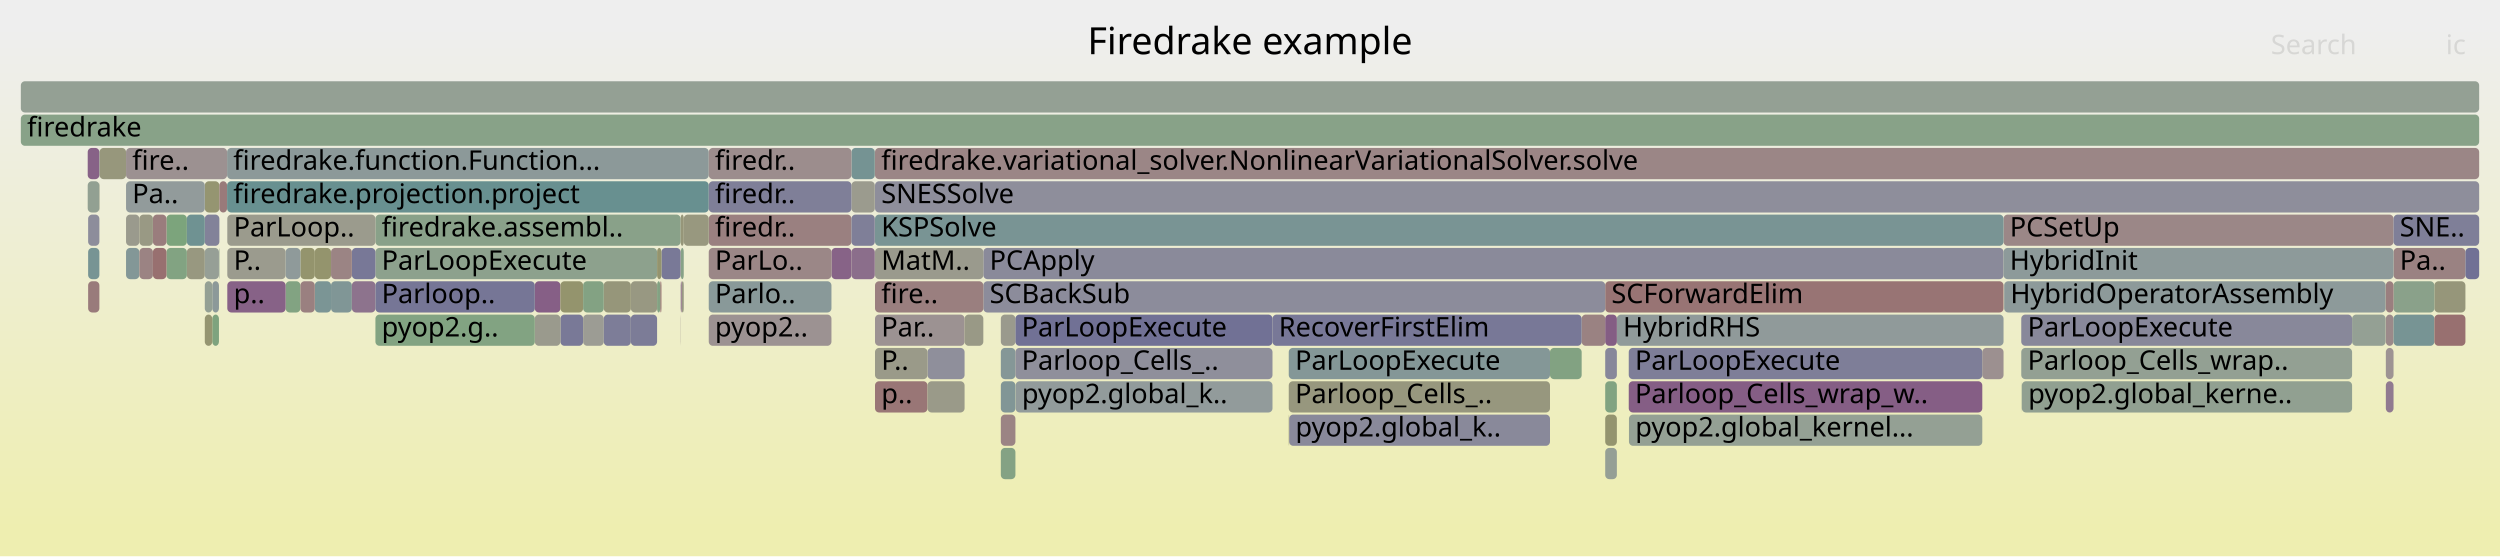
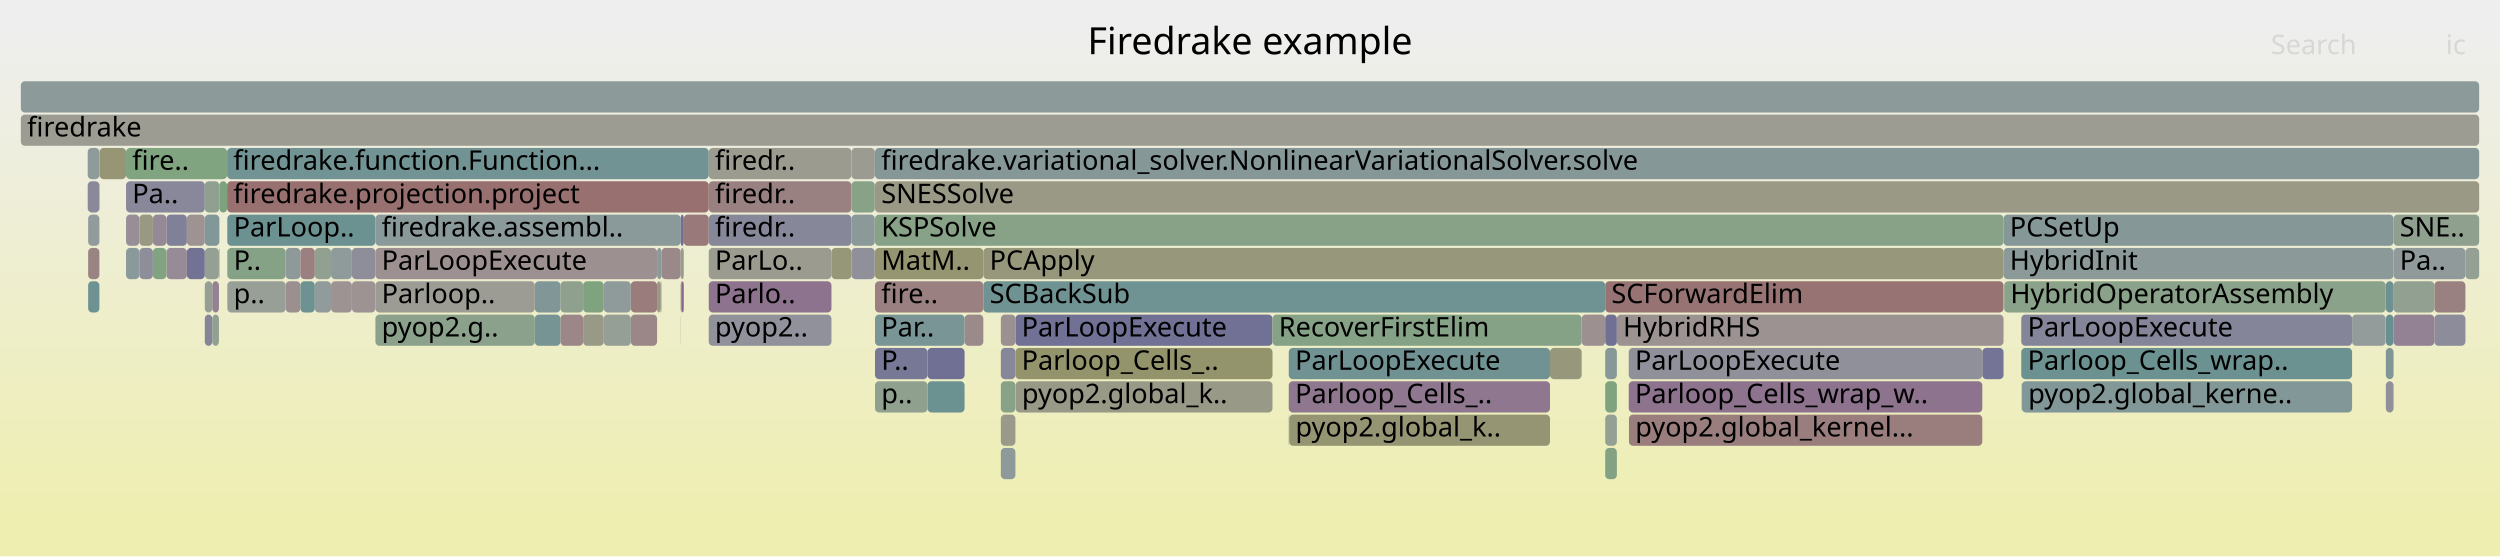
<svg xmlns="http://www.w3.org/2000/svg" version="1.1" width="1200" height="267" viewBox="0 0 1200 267">
  <defs>
    <linearGradient id="background" y1="0" y2="1" x1="0" x2="0">
      <stop stop-color="#eeeeee" offset="5%" />
      <stop stop-color="#eeeeb0" offset="95%" />
    </linearGradient>
  </defs>
  <style type="text/css">
	text { font-family:Verdana; font-size:13px; fill:rgb(0,0,0); }
	#search, #ignorecase { opacity:0.1; cursor:pointer; }
	#search:hover, #search.show, #ignorecase:hover, #ignorecase.show { opacity:1; }
	#subtitle { text-anchor:middle; font-color:rgb(160,160,160); }
	#title { text-anchor:middle; font-size:18px}
	#unzoom { cursor:pointer; }
	#frames &gt; *:hover { stroke:black; stroke-width:0.5; cursor:pointer; }
	.hide { display:none; }
	.parent { opacity:0.5; }
</style>
  <rect x="0.0" y="0" width="1200.0" height="267.0" fill="url(#background)" />
  <text id="title" x="600.00" y="26">Firedrake example</text>
  <text id="details" x="10.00" y="249"> </text>
  <text id="unzoom" x="10.00" y="26" class="hide">Reset Zoom</text>
  <text id="search" x="1090.00" y="26">Search</text>
  <text id="ignorecase" x="1174.00" y="26">ic</text>
  <text id="matched" x="1090.00" y="249"> </text>
  <g id="frames">
    <g>
-       <rect x="89.7" y="119" width="8.6" height="15.0" fill="rgb(151.896,151.896,128.418)" rx="2" ry="2" />
+       <rect x="770.5" y="183" width="5.6" height="15.0" fill="rgb(125.919,163.222,125.919)" rx="2" ry="2" />
+       <text x="773.48" y="193.5" />
+     </g>
+     <g>
+       <rect x="420.0" y="119" width="52.0" height="15.0" fill="rgb(148.941,148.941,114.1)" rx="2" ry="2" />
+       <text x="423.02" y="129.5">MatM..</text>
+     </g>
+     <g>
+       <rect x="315.4" y="135" width="1.5" height="15.0" fill="rgb(151.768,151.768,127.8)" rx="2" ry="2" />
+       <text x="318.40" y="145.5" />
+     </g>
+     <g>
+       <rect x="480.4" y="183" width="7.0" height="15.0" fill="rgb(134.527,161.821,134.527)" rx="2" ry="2" />
+       <text x="483.36" y="193.5" />
+     </g>
+     <g>
+       <rect x="158.9" y="135" width="10.0" height="15.0" fill="rgb(156.619,147.411,147.411)" rx="2" ry="2" />
+       <text x="161.94" y="145.5" />
+     </g>
+     <g>
+       <rect x="770.5" y="215" width="5.6" height="15.0" fill="rgb(130.567,162.466,130.567)" rx="2" ry="2" />
+       <text x="773.48" y="225.5" />
+     </g>
+     <g>
+       <rect x="326.8" y="135" width="0.4" height="15.0" fill="rgb(152.272,114.088,114.088)" rx="2" ry="2" />
+       <text x="329.81" y="145.5" />
+     </g>
+     <g>
+       <rect x="759.2" y="151" width="11.3" height="15.0" fill="rgb(156.202,144.213,144.213)" rx="2" ry="2" />
+       <text x="762.23" y="161.5" />
+     </g>
+     <g>
+       <rect x="47.8" y="71" width="12.7" height="15.0" fill="rgb(149.507,149.507,116.842)" rx="2" ry="2" />
+       <text x="50.77" y="81.5" />
+     </g>
+     <g>
+       <rect x="487.4" y="151" width="123.4" height="15.0" fill="rgb(113.105,113.105,149.311)" rx="2" ry="2" />
+       <text x="490.38" y="161.5">ParLoopExecute</text>
+     </g>
+     <g>
+       <rect x="42.1" y="87" width="5.6" height="15.0" fill="rgb(137.387,137.387,154.01)" rx="2" ry="2" />
+       <text x="45.13" y="97.5" />
+     </g>
+     <g>
+       <rect x="302.8" y="135" width="12.6" height="15.0" fill="rgb(153.527,123.709,123.709)" rx="2" ry="2" />
+       <text x="305.82" y="145.5" />
+     </g>
+     <g>
+       <rect x="1183.4" y="119" width="6.6" height="15.0" fill="rgb(148.342,159.572,148.342)" rx="2" ry="2" />
+       <text x="1186.42" y="129.5" />
+     </g>
+     <g>
+       <rect x="420.0" y="87" width="770.0" height="15.0" fill="rgb(152.78,152.78,132.704)" rx="2" ry="2" />
+       <text x="423.02" y="97.5">SNESSolve</text>
+     </g>
+     <g>
+       <rect x="60.5" y="103" width="6.4" height="15.0" fill="rgb(151.947,142.488,151.947)" rx="2" ry="2" />
+       <text x="63.48" y="113.5" />
+     </g>
+     <g>
+       <rect x="1145.2" y="151" width="3.7" height="15.0" fill="rgb(104.706,144.183,144.183)" rx="2" ry="2" />
+       <text x="1148.22" y="161.5" />
+     </g>
+     <g>
+       <rect x="109.1" y="135" width="28.0" height="15.0" fill="rgb(150.892,159.157,150.892)" rx="2" ry="2" />
+       <text x="112.15" y="145.5">p..</text>
+     </g>
+     <g>
+       <rect x="137.1" y="135" width="7.1" height="15.0" fill="rgb(156.073,143.225,143.225)" rx="2" ry="2" />
+       <text x="140.05" y="145.5" />
+     </g>
+     <g>
+       <rect x="770.5" y="151" width="5.6" height="15.0" fill="rgb(111.838,111.838,149.065)" rx="2" ry="2" />
+       <text x="773.48" y="161.5" />
+     </g>
+     <g>
+       <rect x="951.5" y="167" width="10.2" height="15.0" fill="rgb(116.143,116.143,149.899)" rx="2" ry="2" />
+       <text x="954.51" y="177.5" />
+     </g>
+     <g>
+       <rect x="42.1" y="71" width="5.6" height="15.0" fill="rgb(142.664,154.024,154.024)" rx="2" ry="2" />
+       <text x="45.13" y="81.5" />
+     </g>
+     <g>
+       <rect x="137.1" y="119" width="7.1" height="15.0" fill="rgb(141.942,153.837,153.837)" rx="2" ry="2" />
+       <text x="140.05" y="129.5" />
+     </g>
+     <g>
+       <rect x="328.2" y="103" width="12.0" height="15.0" fill="rgb(153.235,121.469,121.469)" rx="2" ry="2" />
+       <text x="331.22" y="113.5" />
+     </g>
+     <g>
+       <rect x="1145.2" y="183" width="3.7" height="15.0" fill="rgb(143.729,143.729,155.238)" rx="2" ry="2" />
+       <text x="1148.22" y="193.5" />
+     </g>
+     <g>
+       <rect x="315.4" y="119" width="2.1" height="15.0" fill="rgb(138.471,152.937,152.937)" rx="2" ry="2" />
+       <text x="318.40" y="129.5" />
+     </g>
+     <g>
+       <rect x="326.8" y="119" width="1.4" height="15.0" fill="rgb(154.509,154.509,141.083)" rx="2" ry="2" />
+       <text x="329.81" y="129.5" />
+     </g>
+     <g>
+       <rect x="480.4" y="167" width="7.0" height="15.0" fill="rgb(134.75,134.75,153.5)" rx="2" ry="2" />
+       <text x="483.36" y="177.5" />
+     </g>
+     <g>
+       <rect x="340.2" y="135" width="58.9" height="15.0" fill="rgb(141.034,114.524,141.034)" rx="2" ry="2" />
+       <text x="343.17" y="145.5">Parlo..</text>
+     </g>
+     <g>
+       <rect x="463.0" y="151" width="9.0" height="15.0" fill="rgb(155.37,137.839,137.839)" rx="2" ry="2" />
+       <text x="465.96" y="161.5" />
+     </g>
+     <g>
+       <rect x="420.0" y="151" width="43.0" height="15.0" fill="rgb(122.238,148.728,148.728)" rx="2" ry="2" />
+       <text x="423.02" y="161.5">Par..</text>
+     </g>
+     <g>
+       <rect x="109.1" y="119" width="28.0" height="15.0" fill="rgb(134.307,161.857,134.307)" rx="2" ry="2" />
+       <text x="112.15" y="129.5">P..</text>
+     </g>
+     <g>
+       <rect x="781.8" y="167" width="169.7" height="15.0" fill="rgb(143.778,143.778,155.247)" rx="2" ry="2" />
+       <text x="784.78" y="177.5">ParLoopExecute</text>
+     </g>
+     <g>
+       <rect x="1168.5" y="135" width="14.9" height="15.0" fill="rgb(154.228,129.08,129.08)" rx="2" ry="2" />
+       <text x="1171.47" y="145.5" />
+     </g>
+     <g>
+       <rect x="109.1" y="103" width="71.1" height="15.0" fill="rgb(107.618,144.938,144.938)" rx="2" ry="2" />
+       <text x="112.15" y="113.5">ParLoop..</text>
+     </g>
+     <g>
+       <rect x="445.2" y="183" width="17.8" height="15.0" fill="rgb(107.895,145.01,145.01)" rx="2" ry="2" />
+       <text x="448.19" y="193.5" />
+     </g>
+     <g>
+       <rect x="340.2" y="87" width="68.5" height="15.0" fill="rgb(154.167,128.612,128.612)" rx="2" ry="2" />
+       <text x="343.17" y="97.5">firedr..</text>
+     </g>
+     <g>
+       <rect x="79.9" y="119" width="9.8" height="15.0" fill="rgb(150.497,138.774,150.497)" rx="2" ry="2" />
+       <text x="82.94" y="129.5" />
+     </g>
+     <g>
+       <rect x="180.2" y="119" width="135.2" height="15.0" fill="rgb(156.113,143.533,143.533)" rx="2" ry="2" />
+       <text x="183.18" y="129.5">ParLoopExecute</text>
+     </g>
+     <g>
+       <rect x="420.0" y="103" width="541.7" height="15.0" fill="rgb(135.362,161.685,135.362)" rx="2" ry="2" />
+       <text x="423.02" y="113.5">KSPSolve</text>
+     </g>
+     <g>
+       <rect x="340.2" y="151" width="58.9" height="15.0" fill="rgb(144.624,144.624,155.411)" rx="2" ry="2" />
+       <text x="343.17" y="161.5">pyop2..</text>
+     </g>
+     <g>
+       <rect x="408.7" y="87" width="11.2" height="15.0" fill="rgb(135.531,161.658,135.531)" rx="2" ry="2" />
+       <text x="411.71" y="97.5" />
+     </g>
+     <g>
+       <rect x="970.2" y="151" width="158.8" height="15.0" fill="rgb(133.411,133.411,153.241)" rx="2" ry="2" />
+       <text x="973.25" y="161.5">ParLoopExecute</text>
+     </g>
+     <g>
+       <rect x="770.5" y="167" width="5.6" height="15.0" fill="rgb(134.013,151.781,151.781)" rx="2" ry="2" />
+       <text x="773.48" y="177.5" />
+     </g>
+     <g>
+       <rect x="1168.5" y="151" width="14.9" height="15.0" fill="rgb(139.705,139.705,154.459)" rx="2" ry="2" />
+       <text x="1171.47" y="161.5" />
+     </g>
+     <g>
+       <rect x="776.1" y="151" width="185.6" height="15.0" fill="rgb(156.487,146.403,146.403)" rx="2" ry="2" />
+       <text x="779.05" y="161.5">HybridRHS</text>
+     </g>
+     <g>
+       <rect x="151.1" y="135" width="7.8" height="15.0" fill="rgb(145.388,154.73,154.73)" rx="2" ry="2" />
+       <text x="154.11" y="145.5" />
+     </g>
+     <g>
+       <rect x="98.3" y="87" width="7.0" height="15.0" fill="rgb(144.183,160.249,144.183)" rx="2" ry="2" />
+       <text x="101.30" y="97.5" />
+     </g>
+     <g>
+       <rect x="180.2" y="151" width="76.5" height="15.0" fill="rgb(139.071,161.081,139.071)" rx="2" ry="2" />
+       <text x="183.18" y="161.5">pyop2.g..</text>
+     </g>
+     <g>
+       <rect x="60.5" y="119" width="6.4" height="15.0" fill="rgb(138.423,152.924,152.924)" rx="2" ry="2" />
+       <text x="63.48" y="129.5" />
+     </g>
+     <g>
+       <rect x="1145.1" y="135" width="0.1" height="15.0" fill="rgb(143.075,160.43,143.075)" rx="2" ry="2" />
+       <text x="1148.07" y="145.5" />
+     </g>
+     <g>
+       <rect x="42.3" y="135" width="5.4" height="15.0" fill="rgb(110.471,145.678,145.678)" rx="2" ry="2" />
+       <text x="45.31" y="145.5" />
+     </g>
+     <g>
+       <rect x="289.8" y="135" width="13.0" height="15.0" fill="rgb(143.019,154.116,154.116)" rx="2" ry="2" />
+       <text x="292.76" y="145.5" />
+     </g>
+     <g>
+       <rect x="66.9" y="119" width="6.5" height="15.0" fill="rgb(142.035,142.035,154.91)" rx="2" ry="2" />
+       <text x="69.89" y="129.5" />
+     </g>
+     <g>
+       <rect x="1148.9" y="103" width="41.1" height="15.0" fill="rgb(142.757,160.481,142.757)" rx="2" ry="2" />
+       <text x="1151.88" y="113.5">SNE..</text>
+     </g>
+     <g>
+       <rect x="289.8" y="151" width="13.0" height="15.0" fill="rgb(150.122,159.282,150.122)" rx="2" ry="2" />
+       <text x="292.76" y="161.5" />
+     </g>
+     <g>
+       <rect x="970.2" y="167" width="158.8" height="15.0" fill="rgb(107.881,145.006,145.006)" rx="2" ry="2" />
+       <text x="973.25" y="177.5">Parloop_Cells_wrap..</text>
+     </g>
+     <g>
+       <rect x="60.5" y="71" width="48.5" height="15.0" fill="rgb(127.594,162.95,127.594)" rx="2" ry="2" />
+       <text x="63.48" y="81.5">fire..</text>
+     </g>
+     <g>
+       <rect x="1148.9" y="135" width="19.6" height="15.0" fill="rgb(144.983,160.119,144.983)" rx="2" ry="2" />
+       <text x="1151.88" y="145.5" />
+     </g>
+     <g>
+       <rect x="109.0" y="87" width="231.2" height="15.0" fill="rgb(152.04,112.306,112.306)" rx="2" ry="2" />
+       <text x="111.99" y="97.5">firedrake.projection.project</text>
+     </g>
+     <g>
+       <rect x="269.0" y="135" width="10.9" height="15.0" fill="rgb(143.306,160.392,143.306)" rx="2" ry="2" />
+       <text x="272.00" y="145.5" />
+     </g>
+     <g>
+       <rect x="326.7" y="151" width="0.1" height="15.0" fill="rgb(145.292,160.069,145.292)" rx="2" ry="2" />
+       <text x="329.67" y="161.5" />
+     </g>
+     <g>
+       <rect x="420.0" y="71" width="770.0" height="15.0" fill="rgb(132.552,151.402,151.402)" rx="2" ry="2" />
+       <text x="423.02" y="81.5">firedrake.variational_solver.NonlinearVariationalSolver.solve</text>
+     </g>
+     <g>
+       <rect x="168.9" y="135" width="11.3" height="15.0" fill="rgb(156.555,146.922,146.922)" rx="2" ry="2" />
+       <text x="171.94" y="145.5" />
+     </g>
+     <g>
+       <rect x="472.0" y="119" width="489.7" height="15.0" fill="rgb(150.772,150.772,122.974)" rx="2" ry="2" />
+       <text x="475.01" y="129.5">PCApply</text>
+     </g>
+     <g>
+       <rect x="10.0" y="55" width="1180.0" height="15.0" fill="rgb(155.551,155.551,146.134)" rx="2" ry="2" />
+       <text x="13.00" y="65.5">firedrake</text>
+     </g>
+     <g>
+       <rect x="340.2" y="103" width="68.5" height="15.0" fill="rgb(135.262,135.262,153.599)" rx="2" ry="2" />
+       <text x="343.17" y="113.5">firedr..</text>
+     </g>
+     <g>
+       <rect x="1129.0" y="151" width="16.1" height="15.0" fill="rgb(147.058,155.163,155.163)" rx="2" ry="2" />
+       <text x="1132.00" y="161.5" />
+     </g>
+     <g>
+       <rect x="98.3" y="103" width="7.0" height="15.0" fill="rgb(130.073,150.76,150.76)" rx="2" ry="2" />
+       <text x="101.30" y="113.5" />
+     </g>
+     <g>
+       <rect x="1145.2" y="167" width="3.7" height="15.0" fill="rgb(128.082,150.243,150.243)" rx="2" ry="2" />
+       <text x="1148.22" y="177.5" />
+     </g>
+     <g>
+       <rect x="180.2" y="103" width="146.5" height="15.0" fill="rgb(137.82,152.768,152.768)" rx="2" ry="2" />
+       <text x="183.18" y="113.5">firedrake.assembl..</text>
+     </g>
+     <g>
+       <rect x="340.2" y="71" width="68.5" height="15.0" fill="rgb(154.926,154.926,143.104)" rx="2" ry="2" />
+       <text x="343.17" y="81.5">firedr..</text>
+     </g>
+     <g>
+       <rect x="60.5" y="87" width="37.8" height="15.0" fill="rgb(135.956,135.956,153.733)" rx="2" ry="2" />
+       <text x="63.48" y="97.5">Pa..</text>
+     </g>
+     <g>
+       <rect x="73.4" y="103" width="6.5" height="15.0" fill="rgb(149.61,136.501,149.61)" rx="2" ry="2" />
+       <text x="76.36" y="113.5" />
+     </g>
+     <g>
+       <rect x="279.9" y="151" width="9.9" height="15.0" fill="rgb(153.366,153.366,135.544)" rx="2" ry="2" />
+       <text x="282.91" y="161.5" />
+     </g>
+     <g>
+       <rect x="269.0" y="151" width="10.9" height="15.0" fill="rgb(154.989,134.919,134.919)" rx="2" ry="2" />
+       <text x="272.00" y="161.5" />
+     </g>
+     <g>
+       <rect x="317.5" y="119" width="9.2" height="15.0" fill="rgb(155.243,136.865,136.865)" rx="2" ry="2" />
+       <text x="320.54" y="129.5" />
+     </g>
+     <g>
+       <rect x="98.3" y="135" width="3.6" height="15.0" fill="rgb(146.883,159.81,146.883)" rx="2" ry="2" />
+       <text x="101.30" y="145.5" />
+     </g>
+     <g>
+       <rect x="420.0" y="167" width="25.2" height="15.0" fill="rgb(118.951,118.951,150.442)" rx="2" ry="2" />
+       <text x="423.02" y="177.5">P..</text>
+     </g>
+     <g>
+       <rect x="480.4" y="215" width="7.0" height="15.0" fill="rgb(141.901,153.826,153.826)" rx="2" ry="2" />
+       <text x="483.36" y="225.5" />
+     </g>
+     <g>
+       <rect x="316.9" y="135" width="0.6" height="15.0" fill="rgb(152.255,152.255,130.158)" rx="2" ry="2" />
+       <text x="319.93" y="145.5" />
+     </g>
+     <g>
+       <rect x="744.0" y="167" width="15.2" height="15.0" fill="rgb(150.716,150.716,122.698)" rx="2" ry="2" />
+       <text x="747.03" y="177.5" />
+     </g>
+     <g>
+       <rect x="487.4" y="167" width="123.4" height="15.0" fill="rgb(147.624,147.624,107.715)" rx="2" ry="2" />
+       <text x="490.38" y="177.5">Parloop_Cells_..</text>
+     </g>
+     <g>
+       <rect x="781.9" y="199" width="169.6" height="15.0" fill="rgb(153.828,126.018,126.018)" rx="2" ry="2" />
+       <text x="784.92" y="209.5">pyop2.global_kernel...</text>
+     </g>
+     <g>
+       <rect x="98.3" y="119" width="6.8" height="15.0" fill="rgb(146.602,159.856,146.602)" rx="2" ry="2" />
+       <text x="101.30" y="129.5" />
+     </g>
+     <g>
+       <rect x="89.7" y="119" width="8.6" height="15.0" fill="rgb(113.74,113.74,149.434)" rx="2" ry="2" />
      <text x="92.74" y="129.5" />
    </g>
    <g>
-       <rect x="744.0" y="167" width="15.2" height="15.0" fill="rgb(130.436,162.487,130.436)" rx="2" ry="2" />
-       <text x="747.03" y="177.5" />
-     </g>
-     <g>
-       <rect x="269.0" y="151" width="10.9" height="15.0" fill="rgb(121.174,121.174,150.872)" rx="2" ry="2" />
-       <text x="272.00" y="161.5" />
-     </g>
-     <g>
-       <rect x="970.5" y="183" width="158.5" height="15.0" fill="rgb(144.721,160.162,144.721)" rx="2" ry="2" />
+       <rect x="970.5" y="183" width="158.5" height="15.0" fill="rgb(130.15,150.78,150.78)" rx="2" ry="2" />
      <text x="973.54" y="193.5">pyop2.global_kerne..</text>
    </g>
    <g>
-       <rect x="480.4" y="215" width="7.0" height="15.0" fill="rgb(132.247,162.192,132.247)" rx="2" ry="2" />
-       <text x="483.36" y="225.5" />
-     </g>
-     <g>
-       <rect x="1168.5" y="135" width="14.9" height="15.0" fill="rgb(150.481,150.481,121.564)" rx="2" ry="2" />
-       <text x="1171.47" y="145.5" />
-     </g>
-     <g>
-       <rect x="1148.9" y="135" width="19.6" height="15.0" fill="rgb(137.99,161.257,137.99)" rx="2" ry="2" />
-       <text x="1151.88" y="145.5" />
-     </g>
-     <g>
-       <rect x="302.8" y="135" width="12.6" height="15.0" fill="rgb(152.262,152.262,130.191)" rx="2" ry="2" />
-       <text x="305.82" y="145.5" />
-     </g>
-     <g>
-       <rect x="326.7" y="135" width="0.1" height="15.0" fill="rgb(141.809,153.802,153.802)" rx="2" ry="2" />
+       <rect x="618.6" y="167" width="125.4" height="15.0" fill="rgb(112.353,146.166,146.166)" rx="2" ry="2" />
+       <text x="621.65" y="177.5">ParLoopExecute</text>
+     </g>
+     <g>
+       <rect x="66.9" y="103" width="6.5" height="15.0" fill="rgb(152.372,152.372,130.724)" rx="2" ry="2" />
+       <text x="69.89" y="113.5" />
+     </g>
+     <g>
+       <rect x="408.7" y="119" width="11.2" height="15.0" fill="rgb(144.476,144.476,155.382)" rx="2" ry="2" />
+       <text x="411.71" y="129.5" />
+     </g>
+     <g>
+       <rect x="73.4" y="119" width="6.5" height="15.0" fill="rgb(130.193,162.527,130.193)" rx="2" ry="2" />
+       <text x="76.36" y="129.5" />
+     </g>
+     <g>
+       <rect x="47.7" y="87" width="0.1" height="15.0" fill="rgb(133.23,162.032,133.23)" rx="2" ry="2" />
+       <text x="50.65" y="97.5" />
+     </g>
+     <g>
+       <rect x="101.9" y="151" width="3.2" height="15.0" fill="rgb(144.519,160.195,144.519)" rx="2" ry="2" />
+       <text x="104.86" y="161.5" />
+     </g>
+     <g>
+       <rect x="256.7" y="135" width="12.3" height="15.0" fill="rgb(129.442,150.596,150.596)" rx="2" ry="2" />
+       <text x="259.68" y="145.5" />
+     </g>
+     <g>
+       <rect x="144.2" y="135" width="6.9" height="15.0" fill="rgb(109.683,145.473,145.473)" rx="2" ry="2" />
+       <text x="147.16" y="145.5" />
+     </g>
+     <g>
+       <rect x="79.9" y="103" width="9.8" height="15.0" fill="rgb(127.798,127.798,152.154)" rx="2" ry="2" />
+       <text x="82.94" y="113.5" />
+     </g>
+     <g>
+       <rect x="962.0" y="135" width="183.1" height="15.0" fill="rgb(137.671,161.309,137.671)" rx="2" ry="2" />
+       <text x="964.99" y="145.5">HybridOperatorAssembly</text>
+     </g>
+     <g>
+       <rect x="420.0" y="135" width="52.0" height="15.0" fill="rgb(154.038,127.624,127.624)" rx="2" ry="2" />
+       <text x="423.02" y="145.5">fire..</text>
+     </g>
+     <g>
+       <rect x="480.4" y="199" width="7.0" height="15.0" fill="rgb(154.151,154.151,139.349)" rx="2" ry="2" />
+       <text x="483.36" y="209.5" />
+     </g>
+     <g>
+       <rect x="47.7" y="71" width="0.1" height="15.0" fill="rgb(152.621,144.216,152.621)" rx="2" ry="2" />
+       <text x="50.65" y="81.5" />
+     </g>
+     <g>
+       <rect x="89.7" y="103" width="8.6" height="15.0" fill="rgb(156.555,146.919,146.919)" rx="2" ry="2" />
+       <text x="92.74" y="113.5" />
+     </g>
+     <g>
+       <rect x="770.5" y="135" width="191.2" height="15.0" fill="rgb(152.361,114.765,114.765)" rx="2" ry="2" />
+       <text x="773.48" y="145.5">SCForwardElim</text>
+     </g>
+     <g>
+       <rect x="472.0" y="135" width="298.5" height="15.0" fill="rgb(111.347,145.905,145.905)" rx="2" ry="2" />
+       <text x="475.01" y="145.5">SCBackSub</text>
+     </g>
+     <g>
+       <rect x="961.7" y="119" width="187.2" height="15.0" fill="rgb(139.906,153.309,153.309)" rx="2" ry="2" />
+       <text x="964.69" y="129.5">HybridInit</text>
+     </g>
+     <g>
+       <rect x="618.8" y="199" width="125.2" height="15.0" fill="rgb(149.333,149.333,115.999)" rx="2" ry="2" />
+       <text x="621.81" y="209.5">pyop2.global_k..</text>
+     </g>
+     <g>
+       <rect x="105.3" y="87" width="3.7" height="15.0" fill="rgb(124.648,163.429,124.648)" rx="2" ry="2" />
+       <text x="108.28" y="97.5" />
+     </g>
+     <g>
+       <rect x="158.9" y="119" width="10.0" height="15.0" fill="rgb(143.371,154.207,154.207)" rx="2" ry="2" />
+       <text x="161.94" y="129.5" />
+     </g>
+     <g>
+       <rect x="180.2" y="135" width="76.5" height="15.0" fill="rgb(155.902,155.902,147.834)" rx="2" ry="2" />
+       <text x="183.18" y="145.5">Parloop..</text>
+     </g>
+     <g>
+       <rect x="10.0" y="39" width="1180.0" height="15.0" fill="rgb(140.982,153.588,153.588)" rx="2" ry="2" />
+       <text x="13.00" y="49.5" />
+     </g>
+     <g>
+       <rect x="340.2" y="119" width="58.9" height="15.0" fill="rgb(155.067,155.067,143.786)" rx="2" ry="2" />
+       <text x="343.17" y="129.5">ParLo..</text>
+     </g>
+     <g>
+       <rect x="610.8" y="151" width="148.4" height="15.0" fill="rgb(133.584,161.975,133.584)" rx="2" ry="2" />
+       <text x="613.80" y="161.5">RecoverFirstElim</text>
+     </g>
+     <g>
+       <rect x="326.7" y="135" width="0.1" height="15.0" fill="rgb(134.663,161.799,134.663)" rx="2" ry="2" />
      <text x="329.67" y="145.5" />
    </g>
    <g>
-       <rect x="256.7" y="135" width="12.3" height="15.0" fill="rgb(133.523,95.276,133.523)" rx="2" ry="2" />
-       <text x="259.68" y="145.5" />
-     </g>
-     <g>
-       <rect x="101.9" y="151" width="3.2" height="15.0" fill="rgb(126.172,163.181,126.172)" rx="2" ry="2" />
-       <text x="104.86" y="161.5" />
-     </g>
-     <g>
-       <rect x="961.7" y="103" width="187.2" height="15.0" fill="rgb(154.983,134.868,134.868)" rx="2" ry="2" />
+       <rect x="42.3" y="103" width="5.4" height="15.0" fill="rgb(145.1,154.655,154.655)" rx="2" ry="2" />
+       <text x="45.31" y="113.5" />
+     </g>
+     <g>
+       <rect x="327.2" y="135" width="1.0" height="15.0" fill="rgb(136.198,102.132,136.198)" rx="2" ry="2" />
+       <text x="330.17" y="145.5" />
+     </g>
+     <g>
+       <rect x="618.6" y="183" width="125.4" height="15.0" fill="rgb(143.248,120.199,143.248)" rx="2" ry="2" />
+       <text x="621.65" y="193.5">Parloop_Cells_..</text>
+     </g>
+     <g>
+       <rect x="970.4" y="183" width="0.1" height="15.0" fill="rgb(123.274,148.997,148.997)" rx="2" ry="2" />
+       <text x="973.40" y="193.5" />
+     </g>
+     <g>
+       <rect x="445.2" y="167" width="17.8" height="15.0" fill="rgb(112.233,112.233,149.142)" rx="2" ry="2" />
+       <text x="448.19" y="177.5" />
+     </g>
+     <g>
+       <rect x="105.1" y="119" width="0.2" height="15.0" fill="rgb(154.046,127.69,127.69)" rx="2" ry="2" />
+       <text x="108.13" y="129.5" />
+     </g>
+     <g>
+       <rect x="399.1" y="119" width="9.6" height="15.0" fill="rgb(150.254,150.254,120.463)" rx="2" ry="2" />
+       <text x="402.14" y="129.5" />
+     </g>
+     <g>
+       <rect x="781.8" y="183" width="169.7" height="15.0" fill="rgb(141.346,115.323,141.346)" rx="2" ry="2" />
+       <text x="784.78" y="193.5">Parloop_Cells_wrap_w..</text>
+     </g>
+     <g>
+       <rect x="42.3" y="119" width="5.4" height="15.0" fill="rgb(154.469,130.931,130.931)" rx="2" ry="2" />
+       <text x="45.31" y="129.5" />
+     </g>
+     <g>
+       <rect x="618.6" y="199" width="0.2" height="15.0" fill="rgb(131.786,162.267,131.786)" rx="2" ry="2" />
+       <text x="621.65" y="209.5" />
+     </g>
+     <g>
+       <rect x="487.5" y="183" width="123.3" height="15.0" fill="rgb(153.22,153.22,134.836)" rx="2" ry="2" />
+       <text x="490.51" y="193.5">pyop2.global_k..</text>
+     </g>
+     <g>
+       <rect x="408.7" y="103" width="11.2" height="15.0" fill="rgb(139.483,153.199,153.199)" rx="2" ry="2" />
+       <text x="411.71" y="113.5" />
+     </g>
+     <g>
+       <rect x="1148.9" y="119" width="34.5" height="15.0" fill="rgb(143.716,154.297,154.297)" rx="2" ry="2" />
+       <text x="1151.88" y="129.5">Pa..</text>
+     </g>
+     <g>
+       <rect x="408.7" y="71" width="11.2" height="15.0" fill="rgb(155.368,155.368,145.246)" rx="2" ry="2" />
+       <text x="411.71" y="81.5" />
+     </g>
+     <g>
+       <rect x="770.5" y="199" width="5.6" height="15.0" fill="rgb(148.744,159.507,148.744)" rx="2" ry="2" />
+       <text x="773.48" y="209.5" />
+     </g>
+     <g>
+       <rect x="109.0" y="71" width="231.2" height="15.0" fill="rgb(114.267,146.662,146.662)" rx="2" ry="2" />
+       <text x="111.99" y="81.5">firedrake.function.Function...</text>
+     </g>
+     <g>
+       <rect x="151.1" y="119" width="7.8" height="15.0" fill="rgb(146.459,159.879,146.459)" rx="2" ry="2" />
+       <text x="154.11" y="129.5" />
+     </g>
+     <g>
+       <rect x="256.7" y="151" width="12.3" height="15.0" fill="rgb(118.455,147.748,147.748)" rx="2" ry="2" />
+       <text x="259.68" y="161.5" />
+     </g>
+     <g>
+       <rect x="1145.2" y="135" width="3.7" height="15.0" fill="rgb(109.459,145.415,145.415)" rx="2" ry="2" />
+       <text x="1148.22" y="145.5" />
+     </g>
+     <g>
+       <rect x="168.9" y="119" width="11.3" height="15.0" fill="rgb(141.968,141.968,154.897)" rx="2" ry="2" />
+       <text x="171.94" y="129.5" />
+     </g>
+     <g>
+       <rect x="419.9" y="71" width="0.1" height="15.0" fill="rgb(144.766,144.766,155.439)" rx="2" ry="2" />
+       <text x="422.87" y="81.5" />
+     </g>
+     <g>
+       <rect x="101.9" y="135" width="3.2" height="15.0" fill="rgb(147.238,130.424,147.238)" rx="2" ry="2" />
+       <text x="104.86" y="145.5" />
+     </g>
+     <g>
+       <rect x="1148.9" y="151" width="19.6" height="15.0" fill="rgb(146.882,129.51,146.882)" rx="2" ry="2" />
+       <text x="1151.88" y="161.5" />
+     </g>
+     <g>
+       <rect x="326.7" y="119" width="0.1" height="15.0" fill="rgb(121.901,148.641,148.641)" rx="2" ry="2" />
+       <text x="329.67" y="129.5" />
+     </g>
+     <g>
+       <rect x="326.7" y="103" width="1.5" height="15.0" fill="rgb(110.922,110.922,148.888)" rx="2" ry="2" />
+       <text x="329.67" y="113.5" />
+     </g>
+     <g>
+       <rect x="420.0" y="183" width="25.2" height="15.0" fill="rgb(143.004,160.441,143.004)" rx="2" ry="2" />
+       <text x="423.02" y="193.5">p..</text>
+     </g>
+     <g>
+       <rect x="144.2" y="119" width="6.9" height="15.0" fill="rgb(154.034,127.596,127.596)" rx="2" ry="2" />
+       <text x="147.16" y="129.5" />
+     </g>
+     <g>
+       <rect x="302.8" y="151" width="12.6" height="15.0" fill="rgb(154.96,134.697,134.697)" rx="2" ry="2" />
+       <text x="305.82" y="161.5" />
+     </g>
+     <g>
+       <rect x="279.9" y="135" width="9.9" height="15.0" fill="rgb(127.208,163.013,127.208)" rx="2" ry="2" />
+       <text x="282.91" y="145.5" />
+     </g>
+     <g>
+       <rect x="961.7" y="103" width="187.2" height="15.0" fill="rgb(132.721,151.446,151.446)" rx="2" ry="2" />
      <text x="964.69" y="113.5">PCSetUp</text>
    </g>
    <g>
-       <rect x="98.3" y="87" width="7.0" height="15.0" fill="rgb(148.74,148.74,113.123)" rx="2" ry="2" />
-       <text x="101.30" y="97.5" />
-     </g>
-     <g>
-       <rect x="326.7" y="151" width="0.1" height="15.0" fill="rgb(155.989,142.586,142.586)" rx="2" ry="2" />
-       <text x="329.67" y="161.5" />
-     </g>
-     <g>
-       <rect x="1129.0" y="151" width="16.1" height="15.0" fill="rgb(147.783,159.663,147.783)" rx="2" ry="2" />
-       <text x="1132.00" y="161.5" />
-     </g>
-     <g>
-       <rect x="326.8" y="119" width="1.4" height="15.0" fill="rgb(134.782,161.78,134.782)" rx="2" ry="2" />
-       <text x="329.81" y="129.5" />
-     </g>
-     <g>
-       <rect x="316.9" y="135" width="0.6" height="15.0" fill="rgb(152.32,114.457,114.457)" rx="2" ry="2" />
-       <text x="319.93" y="145.5" />
-     </g>
-     <g>
-       <rect x="618.6" y="167" width="125.4" height="15.0" fill="rgb(131.53,151.137,151.137)" rx="2" ry="2" />
-       <text x="621.65" y="177.5">ParLoopExecute</text>
-     </g>
-     <g>
-       <rect x="327.2" y="135" width="1.0" height="15.0" fill="rgb(152.396,152.396,130.844)" rx="2" ry="2" />
-       <text x="330.17" y="145.5" />
-     </g>
-     <g>
-       <rect x="269.0" y="135" width="10.9" height="15.0" fill="rgb(147.795,147.795,108.546)" rx="2" ry="2" />
-       <text x="272.00" y="145.5" />
-     </g>
-     <g>
-       <rect x="1148.9" y="103" width="41.1" height="15.0" fill="rgb(126.634,126.634,151.929)" rx="2" ry="2" />
-       <text x="1151.88" y="113.5">SNE..</text>
-     </g>
-     <g>
-       <rect x="158.9" y="135" width="10.0" height="15.0" fill="rgb(128.155,150.262,150.262)" rx="2" ry="2" />
-       <text x="161.94" y="145.5" />
-     </g>
-     <g>
-       <rect x="408.7" y="87" width="11.2" height="15.0" fill="rgb(154.74,154.74,142.201)" rx="2" ry="2" />
-       <text x="411.71" y="97.5" />
-     </g>
-     <g>
-       <rect x="1148.9" y="119" width="34.5" height="15.0" fill="rgb(154.352,130.031,130.031)" rx="2" ry="2" />
-       <text x="1151.88" y="129.5">Pa..</text>
-     </g>
-     <g>
-       <rect x="98.3" y="103" width="7.0" height="15.0" fill="rgb(130.084,130.084,152.597)" rx="2" ry="2" />
-       <text x="101.30" y="113.5" />
-     </g>
-     <g>
-       <rect x="1145.2" y="183" width="3.7" height="15.0" fill="rgb(144.001,122.128,144.001)" rx="2" ry="2" />
-       <text x="1148.22" y="193.5" />
-     </g>
-     <g>
-       <rect x="951.5" y="167" width="10.2" height="15.0" fill="rgb(156.189,144.117,144.117)" rx="2" ry="2" />
-       <text x="954.51" y="177.5" />
-     </g>
-     <g>
-       <rect x="408.7" y="71" width="11.2" height="15.0" fill="rgb(116.741,147.303,147.303)" rx="2" ry="2" />
-       <text x="411.71" y="81.5" />
-     </g>
-     <g>
-       <rect x="180.2" y="119" width="135.2" height="15.0" fill="rgb(140.634,160.827,140.634)" rx="2" ry="2" />
-       <text x="183.18" y="129.5">ParLoopExecute</text>
-     </g>
-     <g>
-       <rect x="151.1" y="119" width="7.8" height="15.0" fill="rgb(147.911,147.911,109.107)" rx="2" ry="2" />
-       <text x="154.11" y="129.5" />
-     </g>
-     <g>
-       <rect x="105.3" y="87" width="3.7" height="15.0" fill="rgb(153.349,122.341,122.341)" rx="2" ry="2" />
-       <text x="108.28" y="97.5" />
-     </g>
-     <g>
-       <rect x="279.9" y="151" width="9.9" height="15.0" fill="rgb(155.861,155.861,147.635)" rx="2" ry="2" />
-       <text x="282.91" y="161.5" />
-     </g>
-     <g>
-       <rect x="101.9" y="135" width="3.2" height="15.0" fill="rgb(139.858,153.296,153.296)" rx="2" ry="2" />
-       <text x="104.86" y="145.5" />
-     </g>
-     <g>
-       <rect x="962.0" y="135" width="183.1" height="15.0" fill="rgb(140.739,153.525,153.525)" rx="2" ry="2" />
-       <text x="964.99" y="145.5">HybridOperatorAssembly</text>
-     </g>
-     <g>
-       <rect x="340.2" y="151" width="58.9" height="15.0" fill="rgb(156.386,145.624,145.624)" rx="2" ry="2" />
-       <text x="343.17" y="161.5">pyop2..</text>
-     </g>
-     <g>
-       <rect x="759.2" y="151" width="11.3" height="15.0" fill="rgb(154.345,129.98,129.98)" rx="2" ry="2" />
-       <text x="762.23" y="161.5" />
-     </g>
-     <g>
-       <rect x="770.5" y="135" width="191.2" height="15.0" fill="rgb(152.459,115.522,115.522)" rx="2" ry="2" />
-       <text x="773.48" y="145.5">SCForwardElim</text>
-     </g>
-     <g>
-       <rect x="42.1" y="87" width="5.6" height="15.0" fill="rgb(145.729,159.998,145.729)" rx="2" ry="2" />
-       <text x="45.13" y="97.5" />
-     </g>
-     <g>
-       <rect x="98.3" y="151" width="3.6" height="15.0" fill="rgb(148.666,148.666,112.764)" rx="2" ry="2" />
+       <rect x="98.3" y="151" width="3.6" height="15.0" fill="rgb(133.431,133.431,153.245)" rx="2" ry="2" />
      <text x="101.30" y="161.5" />
    </g>
    <g>
-       <rect x="487.5" y="183" width="123.3" height="15.0" fill="rgb(145.678,154.805,154.805)" rx="2" ry="2" />
-       <text x="490.51" y="193.5">pyop2.global_k..</text>
-     </g>
-     <g>
-       <rect x="420.0" y="183" width="25.2" height="15.0" fill="rgb(152.731,117.605,117.605)" rx="2" ry="2" />
-       <text x="423.02" y="193.5">p..</text>
-     </g>
-     <g>
-       <rect x="770.5" y="183" width="5.6" height="15.0" fill="rgb(129.249,162.68,129.249)" rx="2" ry="2" />
-       <text x="773.48" y="193.5" />
-     </g>
-     <g>
-       <rect x="445.2" y="183" width="17.8" height="15.0" fill="rgb(153.636,153.636,136.849)" rx="2" ry="2" />
-       <text x="448.19" y="193.5" />
-     </g>
-     <g>
-       <rect x="79.9" y="103" width="9.8" height="15.0" fill="rgb(123.837,163.561,123.837)" rx="2" ry="2" />
-       <text x="82.94" y="113.5" />
-     </g>
-     <g>
-       <rect x="315.4" y="135" width="1.5" height="15.0" fill="rgb(130.795,162.429,130.795)" rx="2" ry="2" />
-       <text x="318.40" y="145.5" />
-     </g>
-     <g>
-       <rect x="47.8" y="71" width="12.7" height="15.0" fill="rgb(150.932,150.932,123.747)" rx="2" ry="2" />
-       <text x="50.77" y="81.5" />
-     </g>
-     <g>
-       <rect x="472.0" y="135" width="298.5" height="15.0" fill="rgb(140.35,140.35,154.584)" rx="2" ry="2" />
-       <text x="475.01" y="145.5">SCBackSub</text>
-     </g>
-     <g>
-       <rect x="1145.2" y="151" width="3.7" height="15.0" fill="rgb(155.349,137.675,137.675)" rx="2" ry="2" />
-       <text x="1148.22" y="161.5" />
-     </g>
-     <g>
-       <rect x="180.2" y="103" width="146.5" height="15.0" fill="rgb(137.014,161.416,137.014)" rx="2" ry="2" />
-       <text x="183.18" y="113.5">firedrake.assembl..</text>
-     </g>
-     <g>
-       <rect x="472.0" y="119" width="489.7" height="15.0" fill="rgb(137.616,137.616,154.055)" rx="2" ry="2" />
-       <text x="475.01" y="129.5">PCApply</text>
-     </g>
-     <g>
-       <rect x="109.1" y="119" width="28.0" height="15.0" fill="rgb(154.696,154.696,141.989)" rx="2" ry="2" />
-       <text x="112.15" y="129.5">P..</text>
-     </g>
-     <g>
-       <rect x="144.2" y="119" width="6.9" height="15.0" fill="rgb(147.961,147.961,109.35)" rx="2" ry="2" />
-       <text x="147.16" y="129.5" />
-     </g>
-     <g>
-       <rect x="781.8" y="183" width="169.7" height="15.0" fill="rgb(133.092,94.174,133.092)" rx="2" ry="2" />
-       <text x="784.78" y="193.5">Parloop_Cells_wrap_w..</text>
-     </g>
-     <g>
-       <rect x="776.1" y="151" width="185.6" height="15.0" fill="rgb(144.028,154.378,154.378)" rx="2" ry="2" />
-       <text x="779.05" y="161.5">HybridRHS</text>
-     </g>
-     <g>
-       <rect x="105.1" y="119" width="0.2" height="15.0" fill="rgb(138.938,161.103,138.938)" rx="2" ry="2" />
-       <text x="108.13" y="129.5" />
-     </g>
-     <g>
-       <rect x="137.1" y="135" width="7.1" height="15.0" fill="rgb(129.857,162.581,129.857)" rx="2" ry="2" />
-       <text x="140.05" y="145.5" />
-     </g>
-     <g>
-       <rect x="480.4" y="151" width="7.0" height="15.0" fill="rgb(154.441,154.441,140.755)" rx="2" ry="2" />
+       <rect x="480.4" y="151" width="7.0" height="15.0" fill="rgb(156.327,145.173,145.173)" rx="2" ry="2" />
      <text x="483.36" y="161.5" />
-     </g>
-     <g>
-       <rect x="970.2" y="167" width="158.8" height="15.0" fill="rgb(147.262,159.748,147.262)" rx="2" ry="2" />
-       <text x="973.25" y="177.5">Parloop_Cells_wrap..</text>
-     </g>
-     <g>
-       <rect x="168.9" y="119" width="11.3" height="15.0" fill="rgb(120.157,120.157,150.675)" rx="2" ry="2" />
-       <text x="171.94" y="129.5" />
-     </g>
-     <g>
-       <rect x="256.7" y="151" width="12.3" height="15.0" fill="rgb(154.433,154.433,140.715)" rx="2" ry="2" />
-       <text x="259.68" y="161.5" />
-     </g>
-     <g>
-       <rect x="10.0" y="55" width="1180.0" height="15.0" fill="rgb(135.86,161.604,135.86)" rx="2" ry="2" />
-       <text x="13.00" y="65.5">firedrake</text>
-     </g>
-     <g>
-       <rect x="970.4" y="183" width="0.1" height="15.0" fill="rgb(140.644,160.825,140.644)" rx="2" ry="2" />
-       <text x="973.40" y="193.5" />
-     </g>
-     <g>
-       <rect x="420.0" y="103" width="541.7" height="15.0" fill="rgb(121.33,148.493,148.493)" rx="2" ry="2" />
-       <text x="423.02" y="113.5">KSPSolve</text>
-     </g>
-     <g>
-       <rect x="109.1" y="135" width="28.0" height="15.0" fill="rgb(134.555,97.923,134.555)" rx="2" ry="2" />
-       <text x="112.15" y="145.5">p..</text>
-     </g>
-     <g>
-       <rect x="89.7" y="103" width="8.6" height="15.0" fill="rgb(110.592,145.709,145.709)" rx="2" ry="2" />
-       <text x="92.74" y="113.5" />
-     </g>
-     <g>
-       <rect x="480.4" y="167" width="7.0" height="15.0" fill="rgb(132.632,151.423,151.423)" rx="2" ry="2" />
-       <text x="483.36" y="177.5" />
-     </g>
-     <g>
-       <rect x="340.2" y="135" width="58.9" height="15.0" fill="rgb(137.165,152.598,152.598)" rx="2" ry="2" />
-       <text x="343.17" y="145.5">Parlo..</text>
-     </g>
-     <g>
-       <rect x="1148.9" y="151" width="19.6" height="15.0" fill="rgb(119.199,147.94,147.94)" rx="2" ry="2" />
-       <text x="1151.88" y="161.5" />
-     </g>
-     <g>
-       <rect x="420.0" y="71" width="770.0" height="15.0" fill="rgb(154.865,133.962,133.962)" rx="2" ry="2" />
-       <text x="423.02" y="81.5">firedrake.variational_solver.NonlinearVariationalSolver.solve</text>
-     </g>
-     <g>
-       <rect x="399.1" y="119" width="9.6" height="15.0" fill="rgb(135.053,99.198,135.053)" rx="2" ry="2" />
-       <text x="402.14" y="129.5" />
-     </g>
-     <g>
-       <rect x="420.0" y="151" width="43.0" height="15.0" fill="rgb(156.438,146.024,146.024)" rx="2" ry="2" />
-       <text x="423.02" y="161.5">Par..</text>
-     </g>
-     <g>
-       <rect x="151.1" y="135" width="7.8" height="15.0" fill="rgb(123.18,148.972,148.972)" rx="2" ry="2" />
-       <text x="154.11" y="145.5" />
-     </g>
-     <g>
-       <rect x="420.0" y="135" width="52.0" height="15.0" fill="rgb(154.01,127.41,127.41)" rx="2" ry="2" />
-       <text x="423.02" y="145.5">fire..</text>
-     </g>
-     <g>
-       <rect x="168.9" y="135" width="11.3" height="15.0" fill="rgb(141.141,114.8,141.141)" rx="2" ry="2" />
-       <text x="171.94" y="145.5" />
-     </g>
-     <g>
-       <rect x="781.9" y="199" width="169.6" height="15.0" fill="rgb(148.419,159.56,148.419)" rx="2" ry="2" />
-       <text x="784.92" y="209.5">pyop2.global_kernel...</text>
-     </g>
-     <g>
-       <rect x="770.5" y="215" width="5.6" height="15.0" fill="rgb(148.942,159.475,148.942)" rx="2" ry="2" />
-       <text x="773.48" y="225.5" />
-     </g>
-     <g>
-       <rect x="109.0" y="71" width="231.2" height="15.0" fill="rgb(139.978,153.328,153.328)" rx="2" ry="2" />
-       <text x="111.99" y="81.5">firedrake.function.Function...</text>
-     </g>
-     <g>
-       <rect x="445.2" y="167" width="17.8" height="15.0" fill="rgb(143.127,143.127,155.121)" rx="2" ry="2" />
-       <text x="448.19" y="177.5" />
-     </g>
-     <g>
-       <rect x="109.1" y="103" width="71.1" height="15.0" fill="rgb(154.566,154.566,141.358)" rx="2" ry="2" />
-       <text x="112.15" y="113.5">ParLoop..</text>
-     </g>
-     <g>
-       <rect x="480.4" y="183" width="7.0" height="15.0" fill="rgb(128.61,150.38,150.38)" rx="2" ry="2" />
-       <text x="483.36" y="193.5" />
-     </g>
-     <g>
-       <rect x="340.2" y="119" width="58.9" height="15.0" fill="rgb(154.966,134.736,134.736)" rx="2" ry="2" />
-       <text x="343.17" y="129.5">ParLo..</text>
-     </g>
-     <g>
-       <rect x="60.5" y="103" width="6.4" height="15.0" fill="rgb(154.491,154.491,140.995)" rx="2" ry="2" />
-       <text x="63.48" y="113.5" />
-     </g>
-     <g>
-       <rect x="1183.4" y="119" width="6.6" height="15.0" fill="rgb(113.335,113.335,149.355)" rx="2" ry="2" />
-       <text x="1186.42" y="129.5" />
-     </g>
-     <g>
-       <rect x="480.4" y="199" width="7.0" height="15.0" fill="rgb(154.564,131.655,131.655)" rx="2" ry="2" />
-       <text x="483.36" y="209.5" />
-     </g>
-     <g>
-       <rect x="180.2" y="151" width="76.5" height="15.0" fill="rgb(130.293,162.51,130.293)" rx="2" ry="2" />
-       <text x="183.18" y="161.5">pyop2.g..</text>
-     </g>
-     <g>
-       <rect x="60.5" y="71" width="48.5" height="15.0" fill="rgb(156.318,145.103,145.103)" rx="2" ry="2" />
-       <text x="63.48" y="81.5">fire..</text>
-     </g>
-     <g>
-       <rect x="98.3" y="135" width="3.6" height="15.0" fill="rgb(148.376,159.567,148.376)" rx="2" ry="2" />
-       <text x="101.30" y="145.5" />
-     </g>
-     <g>
-       <rect x="770.5" y="151" width="5.6" height="15.0" fill="rgb(132.481,92.608,132.481)" rx="2" ry="2" />
-       <text x="773.48" y="161.5" />
-     </g>
-     <g>
-       <rect x="158.9" y="119" width="10.0" height="15.0" fill="rgb(154.567,131.679,131.679)" rx="2" ry="2" />
-       <text x="161.94" y="129.5" />
-     </g>
-     <g>
-       <rect x="60.5" y="119" width="6.4" height="15.0" fill="rgb(130.982,150.995,150.995)" rx="2" ry="2" />
-       <text x="63.48" y="129.5" />
-     </g>
-     <g>
-       <rect x="109.0" y="87" width="231.2" height="15.0" fill="rgb(104.248,144.064,144.064)" rx="2" ry="2" />
-       <text x="111.99" y="97.5">firedrake.projection.project</text>
-     </g>
-     <g>
-       <rect x="1145.2" y="135" width="3.7" height="15.0" fill="rgb(153.991,127.262,127.262)" rx="2" ry="2" />
-       <text x="1148.22" y="145.5" />
-     </g>
-     <g>
-       <rect x="317.5" y="119" width="9.2" height="15.0" fill="rgb(121.171,121.171,150.872)" rx="2" ry="2" />
-       <text x="320.54" y="129.5" />
-     </g>
-     <g>
-       <rect x="144.2" y="135" width="6.9" height="15.0" fill="rgb(154.035,127.602,127.602)" rx="2" ry="2" />
-       <text x="147.16" y="145.5" />
-     </g>
-     <g>
-       <rect x="180.2" y="135" width="76.5" height="15.0" fill="rgb(118.145,118.145,150.286)" rx="2" ry="2" />
-       <text x="183.18" y="145.5">Parloop..</text>
-     </g>
-     <g>
-       <rect x="420.0" y="167" width="25.2" height="15.0" fill="rgb(153.723,153.723,137.272)" rx="2" ry="2" />
-       <text x="423.02" y="177.5">P..</text>
-     </g>
-     <g>
-       <rect x="10.0" y="39" width="1180.0" height="15.0" fill="rgb(148.262,159.585,148.262)" rx="2" ry="2" />
-       <text x="13.00" y="49.5" />
-     </g>
-     <g>
-       <rect x="340.2" y="103" width="68.5" height="15.0" fill="rgb(154.144,128.436,128.436)" rx="2" ry="2" />
-       <text x="343.17" y="113.5">firedr..</text>
-     </g>
-     <g>
-       <rect x="73.4" y="103" width="6.5" height="15.0" fill="rgb(153.73,125.26,125.26)" rx="2" ry="2" />
-       <text x="76.36" y="113.5" />
-     </g>
-     <g>
-       <rect x="289.8" y="135" width="13.0" height="15.0" fill="rgb(150.478,150.478,121.545)" rx="2" ry="2" />
-       <text x="292.76" y="145.5" />
-     </g>
-     <g>
-       <rect x="66.9" y="119" width="6.5" height="15.0" fill="rgb(154.541,131.485,131.485)" rx="2" ry="2" />
-       <text x="69.89" y="129.5" />
-     </g>
-     <g>
-       <rect x="326.8" y="135" width="0.4" height="15.0" fill="rgb(135.018,99.108,135.018)" rx="2" ry="2" />
-       <text x="329.81" y="145.5" />
-     </g>
-     <g>
-       <rect x="326.7" y="119" width="0.1" height="15.0" fill="rgb(155.581,155.581,146.276)" rx="2" ry="2" />
-       <text x="329.67" y="129.5" />
-     </g>
-     <g>
-       <rect x="137.1" y="119" width="7.1" height="15.0" fill="rgb(142.865,154.076,154.076)" rx="2" ry="2" />
-       <text x="140.05" y="129.5" />
-     </g>
-     <g>
-       <rect x="66.9" y="103" width="6.5" height="15.0" fill="rgb(152.549,152.549,131.584)" rx="2" ry="2" />
-       <text x="69.89" y="113.5" />
-     </g>
-     <g>
-       <rect x="961.7" y="119" width="187.2" height="15.0" fill="rgb(141.455,153.71,153.71)" rx="2" ry="2" />
-       <text x="964.69" y="129.5">HybridInit</text>
-     </g>
-     <g>
-       <rect x="770.5" y="199" width="5.6" height="15.0" fill="rgb(148.331,148.331,111.144)" rx="2" ry="2" />
-       <text x="773.48" y="209.5" />
-     </g>
-     <g>
-       <rect x="408.7" y="103" width="11.2" height="15.0" fill="rgb(126.704,126.704,151.943)" rx="2" ry="2" />
-       <text x="411.71" y="113.5" />
-     </g>
-     <g>
-       <rect x="770.5" y="167" width="5.6" height="15.0" fill="rgb(135.052,135.052,153.558)" rx="2" ry="2" />
-       <text x="773.48" y="177.5" />
-     </g>
-     <g>
-       <rect x="328.2" y="103" width="12.0" height="15.0" fill="rgb(151.542,151.542,126.705)" rx="2" ry="2" />
-       <text x="331.22" y="113.5" />
-     </g>
-     <g>
-       <rect x="610.8" y="151" width="148.4" height="15.0" fill="rgb(119.629,119.629,150.573)" rx="2" ry="2" />
-       <text x="613.80" y="161.5">RecoverFirstElim</text>
-     </g>
-     <g>
-       <rect x="618.6" y="183" width="125.4" height="15.0" fill="rgb(151.463,151.463,126.32)" rx="2" ry="2" />
-       <text x="621.65" y="193.5">Parloop_Cells_..</text>
-     </g>
-     <g>
-       <rect x="79.9" y="119" width="9.8" height="15.0" fill="rgb(130.339,162.503,130.339)" rx="2" ry="2" />
-       <text x="82.94" y="129.5" />
-     </g>
-     <g>
-       <rect x="408.7" y="119" width="11.2" height="15.0" fill="rgb(139.194,109.809,139.194)" rx="2" ry="2" />
-       <text x="411.71" y="129.5" />
-     </g>
-     <g>
-       <rect x="289.8" y="151" width="13.0" height="15.0" fill="rgb(125.197,125.197,151.651)" rx="2" ry="2" />
-       <text x="292.76" y="161.5" />
-     </g>
-     <g>
-       <rect x="420.0" y="119" width="52.0" height="15.0" fill="rgb(154.411,154.411,140.606)" rx="2" ry="2" />
-       <text x="423.02" y="129.5">MatM..</text>
-     </g>
-     <g>
-       <rect x="60.5" y="87" width="37.8" height="15.0" fill="rgb(146.476,155.012,155.012)" rx="2" ry="2" />
-       <text x="63.48" y="97.5">Pa..</text>
-     </g>
-     <g>
-       <rect x="970.2" y="151" width="158.8" height="15.0" fill="rgb(136.174,136.174,153.776)" rx="2" ry="2" />
-       <text x="973.25" y="161.5">ParLoopExecute</text>
-     </g>
-     <g>
-       <rect x="42.3" y="103" width="5.4" height="15.0" fill="rgb(140.92,140.92,154.694)" rx="2" ry="2" />
-       <text x="45.31" y="113.5" />
-     </g>
-     <g>
-       <rect x="618.6" y="199" width="0.2" height="15.0" fill="rgb(148.756,148.756,113.201)" rx="2" ry="2" />
-       <text x="621.65" y="209.5" />
-     </g>
-     <g>
-       <rect x="42.1" y="71" width="5.6" height="15.0" fill="rgb(134.733,98.378,134.733)" rx="2" ry="2" />
-       <text x="45.13" y="81.5" />
-     </g>
-     <g>
-       <rect x="1168.5" y="151" width="14.9" height="15.0" fill="rgb(152.005,112.036,112.036)" rx="2" ry="2" />
-       <text x="1171.47" y="161.5" />
-     </g>
-     <g>
-       <rect x="47.7" y="87" width="0.1" height="15.0" fill="rgb(148.619,148.619,112.538)" rx="2" ry="2" />
-       <text x="50.65" y="97.5" />
-     </g>
-     <g>
-       <rect x="73.4" y="119" width="6.5" height="15.0" fill="rgb(152.027,112.211,112.211)" rx="2" ry="2" />
-       <text x="76.36" y="129.5" />
-     </g>
-     <g>
-       <rect x="1145.1" y="135" width="0.1" height="15.0" fill="rgb(153.046,153.046,133.991)" rx="2" ry="2" />
-       <text x="1148.07" y="145.5" />
-     </g>
-     <g>
-       <rect x="47.7" y="71" width="0.1" height="15.0" fill="rgb(124.452,163.461,124.452)" rx="2" ry="2" />
-       <text x="50.65" y="81.5" />
-     </g>
-     <g>
-       <rect x="781.8" y="167" width="169.7" height="15.0" fill="rgb(126.498,126.498,151.903)" rx="2" ry="2" />
-       <text x="784.78" y="177.5">ParLoopExecute</text>
-     </g>
-     <g>
-       <rect x="302.8" y="151" width="12.6" height="15.0" fill="rgb(124.015,124.015,151.422)" rx="2" ry="2" />
-       <text x="305.82" y="161.5" />
-     </g>
-     <g>
-       <rect x="98.3" y="119" width="6.8" height="15.0" fill="rgb(149.902,159.318,149.902)" rx="2" ry="2" />
-       <text x="101.30" y="129.5" />
-     </g>
-     <g>
-       <rect x="340.2" y="71" width="68.5" height="15.0" fill="rgb(155.814,141.241,141.241)" rx="2" ry="2" />
-       <text x="343.17" y="81.5">firedr..</text>
-     </g>
-     <g>
-       <rect x="487.4" y="151" width="123.4" height="15.0" fill="rgb(112.883,112.883,149.268)" rx="2" ry="2" />
-       <text x="490.38" y="161.5">ParLoopExecute</text>
-     </g>
-     <g>
-       <rect x="419.9" y="71" width="0.1" height="15.0" fill="rgb(142.434,160.534,142.434)" rx="2" ry="2" />
-       <text x="422.87" y="81.5" />
-     </g>
-     <g>
-       <rect x="463.0" y="151" width="9.0" height="15.0" fill="rgb(152.95,152.95,133.529)" rx="2" ry="2" />
-       <text x="465.96" y="161.5" />
-     </g>
-     <g>
-       <rect x="340.2" y="87" width="68.5" height="15.0" fill="rgb(126.682,126.682,151.938)" rx="2" ry="2" />
-       <text x="343.17" y="97.5">firedr..</text>
-     </g>
-     <g>
-       <rect x="42.3" y="135" width="5.4" height="15.0" fill="rgb(153.416,122.855,122.855)" rx="2" ry="2" />
-       <text x="45.31" y="145.5" />
-     </g>
-     <g>
-       <rect x="420.0" y="87" width="770.0" height="15.0" fill="rgb(142.375,142.375,154.976)" rx="2" ry="2" />
-       <text x="423.02" y="97.5">SNESSolve</text>
-     </g>
-     <g>
-       <rect x="279.9" y="135" width="9.9" height="15.0" fill="rgb(130.896,162.412,130.896)" rx="2" ry="2" />
-       <text x="282.91" y="145.5" />
-     </g>
-     <g>
-       <rect x="487.4" y="167" width="123.4" height="15.0" fill="rgb(142.805,142.805,155.059)" rx="2" ry="2" />
-       <text x="490.38" y="177.5">Parloop_Cells_..</text>
-     </g>
-     <g>
-       <rect x="326.7" y="103" width="1.5" height="15.0" fill="rgb(150.465,150.465,121.487)" rx="2" ry="2" />
-       <text x="329.67" y="113.5" />
-     </g>
-     <g>
-       <rect x="42.3" y="119" width="5.4" height="15.0" fill="rgb(118.579,147.78,147.78)" rx="2" ry="2" />
-       <text x="45.31" y="129.5" />
-     </g>
-     <g>
-       <rect x="618.8" y="199" width="125.2" height="15.0" fill="rgb(136.734,136.734,153.884)" rx="2" ry="2" />
-       <text x="621.81" y="209.5">pyop2.global_k..</text>
-     </g>
-     <g>
-       <rect x="315.4" y="119" width="2.1" height="15.0" fill="rgb(148.065,148.065,109.852)" rx="2" ry="2" />
-       <text x="318.40" y="129.5" />
-     </g>
-     <g>
-       <rect x="1145.2" y="167" width="3.7" height="15.0" fill="rgb(156.551,146.892,146.892)" rx="2" ry="2" />
-       <text x="1148.22" y="177.5" />
    </g>
  </g>
</svg>
